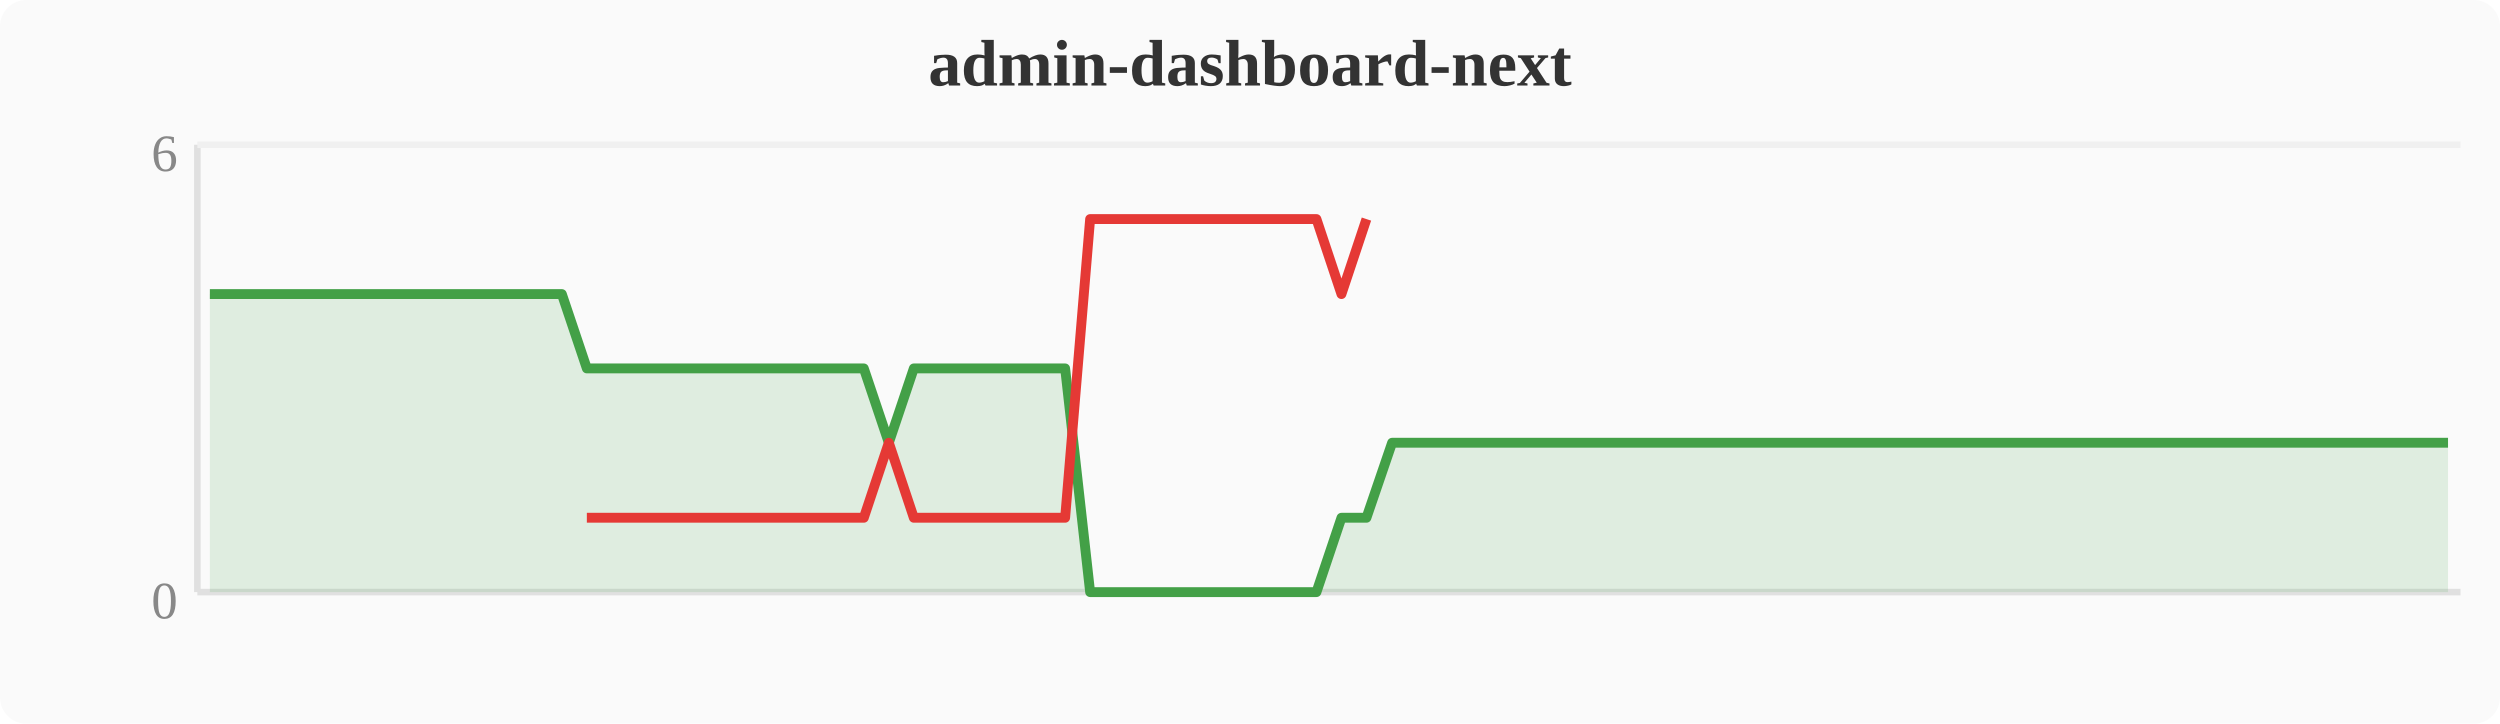
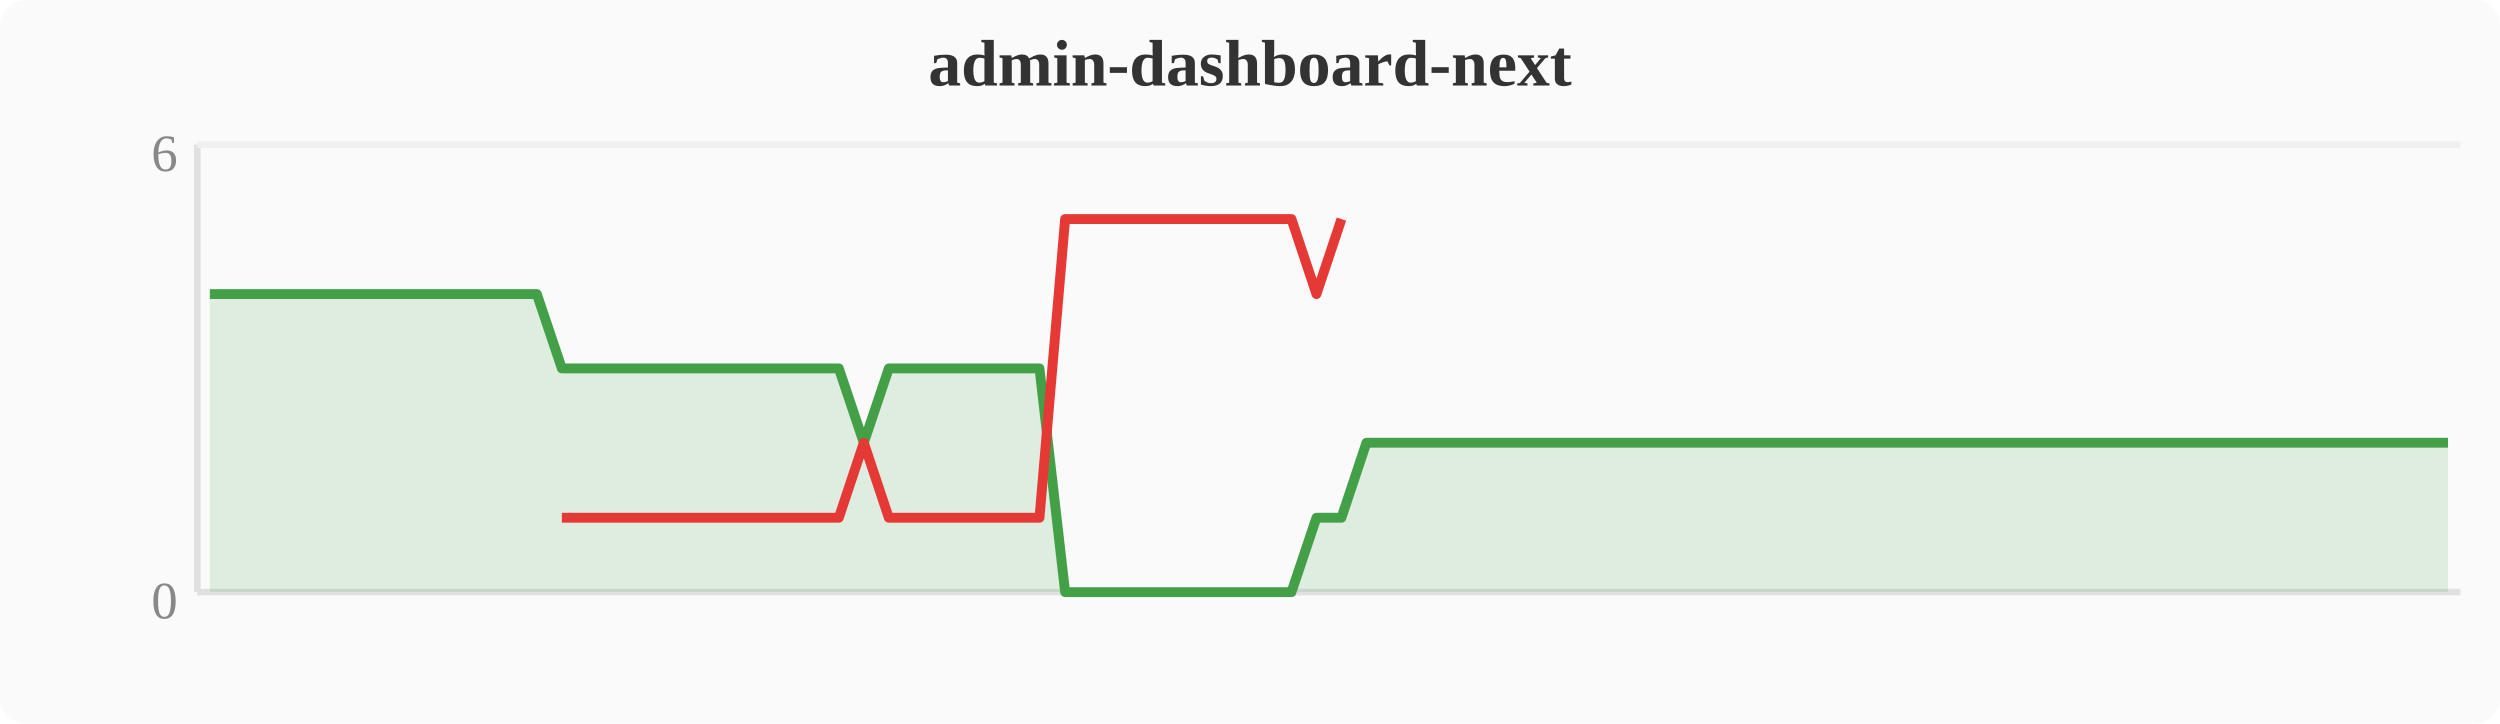
<svg xmlns="http://www.w3.org/2000/svg" width="380" height="110" viewBox="0 0 380 110">
  <rect width="380" height="110" fill="#fafafa" rx="4" />
  <text x="190" y="13" text-anchor="middle" font-size="10" font-weight="bold" fill="#333">admin-dashboard-next</text>
  <line x1="30" y1="22" x2="30" y2="90" stroke="#e0e0e0" stroke-width="1" />
  <line x1="30" y1="90" x2="374" y2="90" stroke="#e0e0e0" stroke-width="1" />
  <line x1="30" y1="22" x2="374" y2="22" stroke="#f0f0f0" stroke-width="1" />
  <text x="27" y="94" text-anchor="end" font-size="8" fill="#888">0</text>
  <text x="27" y="26" text-anchor="end" font-size="8" fill="#888">6</text>
-   <polygon points="31.9,44.7 35.7,44.7 39.6,44.7 43.4,44.7 47.2,44.7 51.0,44.7 54.8,44.7 58.7,44.7 62.5,44.7 66.3,44.7 70.1,44.7 74.0,44.7 77.8,44.7 81.6,44.7 85.4,44.7 89.2,56.0 93.1,56.0 96.9,56.0 100.7,56.0 104.5,56.0 108.4,56.0 112.2,56.0 116.0,56.0 119.8,56.0 123.6,56.0 127.5,56.0 131.3,56.0 135.1,67.3 138.9,56.0 142.8,56.0 146.6,56.0 150.4,56.0 154.2,56.0 158.0,56.0 161.9,56.0 165.7,90.0 169.5,90.0 173.3,90.0 177.2,90.0 181.0,90.0 184.8,90.0 188.6,90.0 192.4,90.0 196.3,90.0 200.1,90.0 203.9,78.7 207.7,78.7 211.6,67.3 215.4,67.3 219.2,67.3 223.0,67.3 226.8,67.3 230.7,67.3 234.5,67.3 238.3,67.3 242.1,67.3 246.0,67.3 249.8,67.3 253.6,67.3 257.4,67.3 261.2,67.3 265.1,67.3 268.9,67.3 272.7,67.3 276.5,67.3 280.4,67.3 284.2,67.3 288.0,67.3 291.8,67.3 295.6,67.3 299.5,67.3 303.3,67.3 307.1,67.3 310.9,67.3 314.8,67.3 318.6,67.3 322.4,67.3 326.2,67.3 330.0,67.3 333.9,67.3 337.7,67.3 341.5,67.3 345.3,67.3 349.2,67.3 353.0,67.3 356.8,67.3 360.6,67.3 364.4,67.3 368.3,67.3 372.1,67.3 372.1,90 31.9,90" fill="#43a047" opacity="0.15" />
-   <polyline points="31.9,44.7 35.7,44.7 39.6,44.7 43.4,44.7 47.2,44.7 51.0,44.7 54.8,44.7 58.7,44.7 62.5,44.7 66.3,44.7 70.1,44.7 74.0,44.7 77.8,44.7 81.6,44.7 85.4,44.7 89.2,56.0 93.1,56.0 96.9,56.0 100.7,56.0 104.5,56.0 108.4,56.0 112.2,56.0 116.0,56.0 119.8,56.0 123.6,56.0 127.5,56.0 131.3,56.0 135.1,67.3 138.9,56.0 142.8,56.0 146.6,56.0 150.4,56.0 154.2,56.0 158.0,56.0 161.9,56.0 165.7,90.0 169.5,90.0 173.3,90.0 177.2,90.0 181.0,90.0 184.8,90.0 188.6,90.0 192.4,90.0 196.3,90.0 200.1,90.0 203.9,78.7 207.7,78.7 211.6,67.3 215.4,67.3 219.2,67.3 223.0,67.3 226.8,67.3 230.7,67.3 234.5,67.3 238.3,67.3 242.1,67.3 246.0,67.3 249.8,67.3 253.6,67.3 257.4,67.3 261.2,67.3 265.1,67.3 268.9,67.3 272.7,67.3 276.5,67.3 280.4,67.3 284.2,67.3 288.0,67.3 291.8,67.3 295.6,67.3 299.5,67.3 303.3,67.3 307.1,67.3 310.9,67.3 314.8,67.3 318.6,67.3 322.4,67.3 326.2,67.3 330.0,67.3 333.9,67.3 337.7,67.3 341.5,67.3 345.3,67.3 349.2,67.3 353.0,67.3 356.8,67.3 360.6,67.3 364.4,67.3 368.3,67.3 372.1,67.3" fill="none" stroke="#43a047" stroke-width="1.5" stroke-linejoin="round" />
-   <polyline points="89.2,78.7 93.1,78.7 96.9,78.7 100.7,78.7 104.5,78.7 108.4,78.7 112.2,78.7 116.0,78.7 119.8,78.7 123.6,78.7 127.5,78.7 131.3,78.7 135.1,67.3 138.9,78.7 142.8,78.7 146.6,78.7 150.4,78.7 154.2,78.7 158.0,78.7 161.9,78.7 165.7,33.3 169.5,33.3 173.3,33.3 177.2,33.3 181.0,33.3 184.8,33.3 188.6,33.3 192.4,33.3 196.3,33.3 200.1,33.3 203.9,44.7 207.7,33.3" fill="none" stroke="#e53935" stroke-width="1.5" stroke-linejoin="round" />
+   <polygon points="31.9,44.7 35.7,44.7 39.6,44.7 43.4,44.7 47.2,44.7 51.0,44.7 54.8,44.7 58.7,44.7 62.5,44.7 66.3,44.7 70.1,44.7 74.0,44.7 77.8,44.7 81.6,44.7 85.4,56.0 89.2,56.0 93.1,56.0 96.9,56.0 100.7,56.0 104.5,56.0 108.4,56.0 112.2,56.0 116.0,56.0 119.8,56.0 123.6,56.0 127.5,56.0 131.3,67.3 135.1,56.0 138.9,56.0 142.8,56.0 146.6,56.0 150.4,56.0 154.2,56.0 158.0,56.0 161.9,90.0 165.7,90.0 169.5,90.0 173.3,90.0 177.2,90.0 181.0,90.0 184.8,90.0 188.6,90.0 192.4,90.0 196.3,90.0 200.1,78.7 203.9,78.7 207.7,67.3 211.6,67.3 215.4,67.3 219.2,67.3 223.0,67.3 226.8,67.3 230.7,67.3 234.5,67.3 238.3,67.3 242.1,67.3 246.0,67.3 249.8,67.3 253.6,67.3 257.4,67.3 261.2,67.3 265.1,67.3 268.9,67.3 272.7,67.3 276.5,67.3 280.4,67.3 284.2,67.3 288.0,67.3 291.8,67.3 295.6,67.3 299.5,67.3 303.3,67.3 307.1,67.3 310.9,67.3 314.8,67.3 318.6,67.3 322.4,67.3 326.2,67.3 330.0,67.3 333.9,67.3 337.7,67.3 341.5,67.3 345.3,67.3 349.2,67.3 353.0,67.3 356.8,67.3 360.6,67.3 364.4,67.3 368.3,67.3 372.1,67.3 372.1,90 31.9,90" fill="#43a047" opacity="0.15" />
+   <polyline points="31.9,44.7 35.7,44.7 39.6,44.7 43.4,44.7 47.2,44.7 51.0,44.7 54.8,44.7 58.7,44.7 62.5,44.7 66.3,44.7 70.1,44.7 74.0,44.7 77.8,44.7 81.6,44.7 85.4,56.0 89.2,56.0 93.1,56.0 96.9,56.0 100.7,56.0 104.5,56.0 108.4,56.0 112.2,56.0 116.0,56.0 119.8,56.0 123.6,56.0 127.5,56.0 131.3,67.3 135.1,56.0 138.9,56.0 142.8,56.0 146.6,56.0 150.4,56.0 154.2,56.0 158.0,56.0 161.9,90.0 165.7,90.0 169.5,90.0 173.3,90.0 177.2,90.0 181.0,90.0 184.8,90.0 188.6,90.0 192.4,90.0 196.3,90.0 200.1,78.7 203.9,78.7 207.7,67.3 211.6,67.3 215.4,67.3 219.2,67.3 223.0,67.3 226.8,67.3 230.7,67.3 234.5,67.3 238.3,67.3 242.1,67.3 246.0,67.3 249.8,67.3 253.6,67.3 257.4,67.3 261.2,67.3 265.1,67.3 268.9,67.3 272.7,67.3 276.5,67.3 280.4,67.3 284.2,67.3 288.0,67.3 291.8,67.3 295.6,67.3 299.5,67.3 303.3,67.3 307.1,67.3 310.9,67.3 314.8,67.3 318.6,67.3 322.4,67.3 326.2,67.3 330.0,67.3 333.9,67.3 337.7,67.3 341.5,67.3 345.3,67.3 349.2,67.3 353.0,67.3 356.8,67.3 360.6,67.3 364.4,67.3 368.3,67.3 372.1,67.3" fill="none" stroke="#43a047" stroke-width="1.5" stroke-linejoin="round" />
+   <polyline points="85.4,78.7 89.2,78.7 93.1,78.7 96.9,78.7 100.7,78.7 104.5,78.7 108.4,78.7 112.2,78.7 116.0,78.7 119.8,78.7 123.6,78.7 127.5,78.7 131.3,67.3 135.1,78.7 138.9,78.7 142.8,78.7 146.6,78.7 150.4,78.7 154.2,78.7 158.0,78.7 161.9,33.3 165.7,33.3 169.5,33.3 173.3,33.3 177.2,33.3 181.0,33.3 184.8,33.3 188.6,33.3 192.4,33.3 196.3,33.3 200.1,44.7 203.9,33.3" fill="none" stroke="#e53935" stroke-width="1.5" stroke-linejoin="round" />
</svg>
